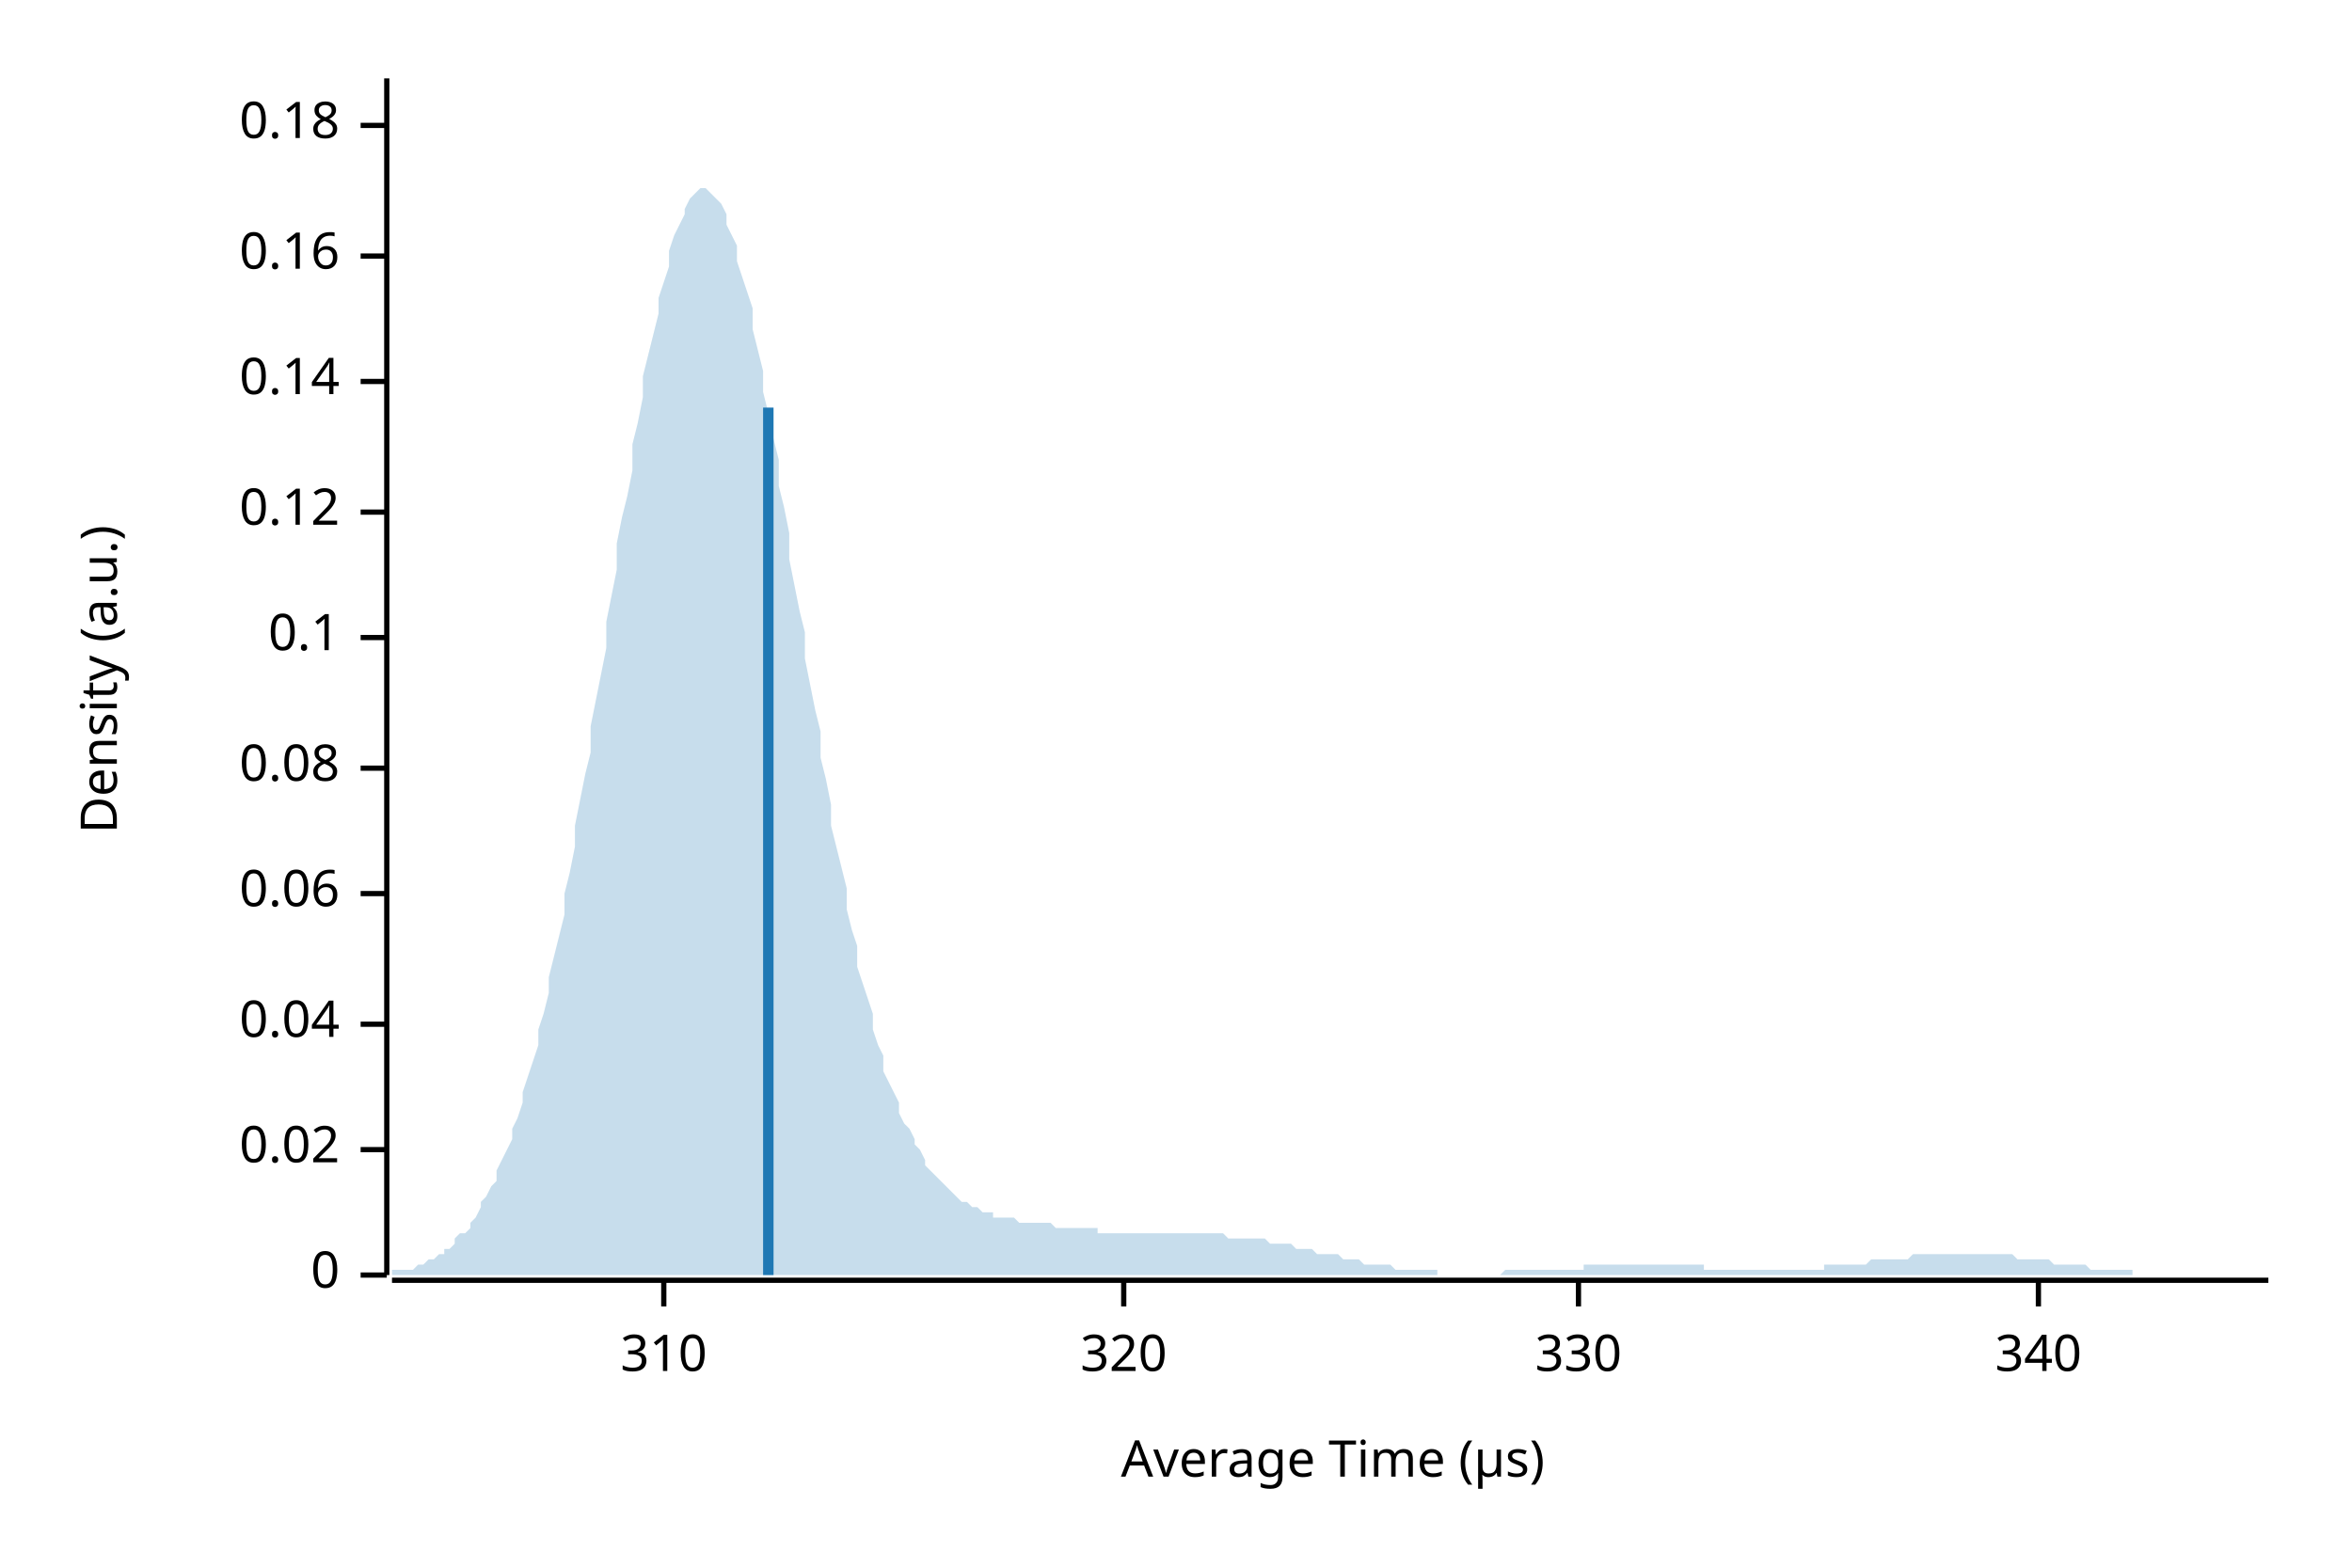
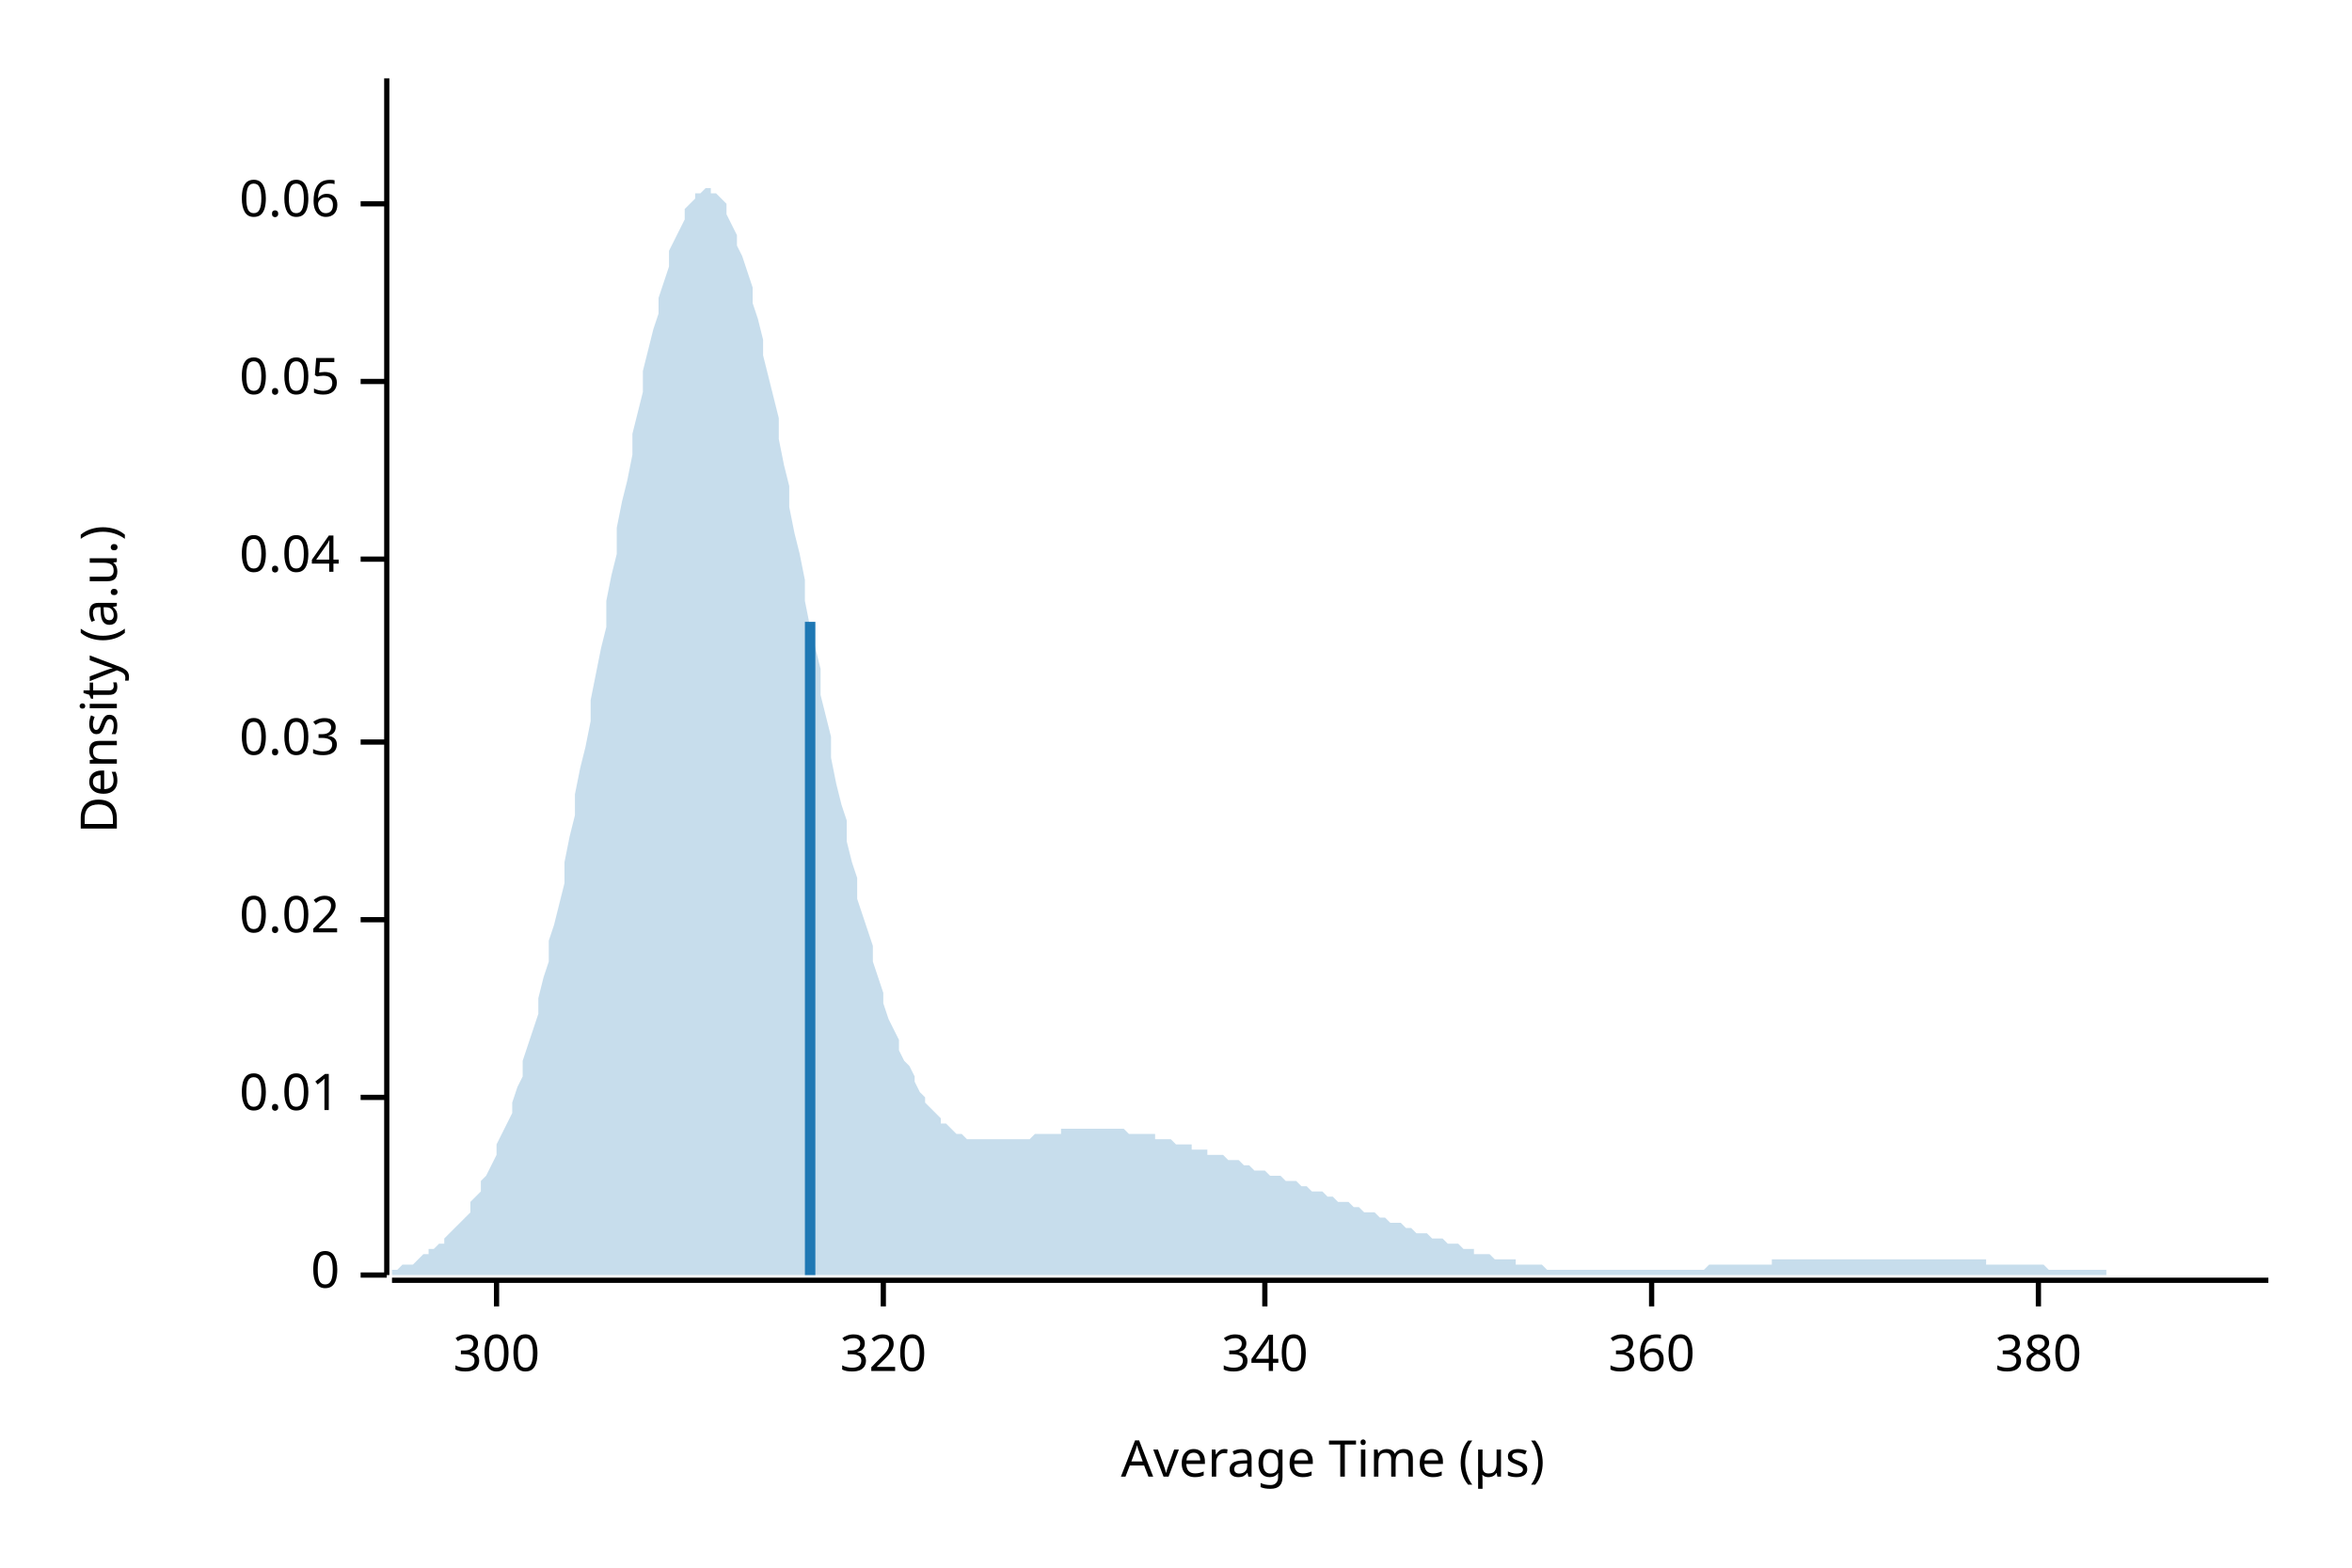
<svg xmlns="http://www.w3.org/2000/svg" width="450" height="300" viewBox="0 0 450 300">
  <text x="15" y="130" dy="0.76em" text-anchor="middle" font-family="sans-serif" font-size="9.677" opacity="1" fill="#000000" transform="rotate(270, 15, 130)">
Density (a.u.)
</text>
  <text x="255" y="285" dy="-0.5ex" text-anchor="middle" font-family="sans-serif" font-size="9.677" opacity="1" fill="#000000">
Average Time (µs)
</text>
  <polyline fill="none" opacity="1" stroke="#000000" stroke-width="1" points="74,15 74,244 " />
  <text x="65" y="244" dy="0.5ex" text-anchor="end" font-family="sans-serif" font-size="9.677" opacity="1" fill="#000000">
0
</text>
  <polyline fill="none" opacity="1" stroke="#000000" stroke-width="1" points="69,244 74,244 " />
-   <text x="65" y="220" dy="0.5ex" text-anchor="end" font-family="sans-serif" font-size="9.677" opacity="1" fill="#000000">
+   <text x="65" y="210" dy="0.5ex" text-anchor="end" font-family="sans-serif" font-size="9.677" opacity="1" fill="#000000">
+ 0.01
+ </text>
+   <polyline fill="none" opacity="1" stroke="#000000" stroke-width="1" points="69,210 74,210 " />
+   <text x="65" y="176" dy="0.5ex" text-anchor="end" font-family="sans-serif" font-size="9.677" opacity="1" fill="#000000">
0.02
</text>
-   <polyline fill="none" opacity="1" stroke="#000000" stroke-width="1" points="69,220 74,220 " />
-   <text x="65" y="196" dy="0.5ex" text-anchor="end" font-family="sans-serif" font-size="9.677" opacity="1" fill="#000000">
+   <polyline fill="none" opacity="1" stroke="#000000" stroke-width="1" points="69,176 74,176 " />
+   <text x="65" y="142" dy="0.5ex" text-anchor="end" font-family="sans-serif" font-size="9.677" opacity="1" fill="#000000">
+ 0.03
+ </text>
+   <polyline fill="none" opacity="1" stroke="#000000" stroke-width="1" points="69,142 74,142 " />
+   <text x="65" y="107" dy="0.5ex" text-anchor="end" font-family="sans-serif" font-size="9.677" opacity="1" fill="#000000">
0.04
</text>
-   <polyline fill="none" opacity="1" stroke="#000000" stroke-width="1" points="69,196 74,196 " />
-   <text x="65" y="171" dy="0.5ex" text-anchor="end" font-family="sans-serif" font-size="9.677" opacity="1" fill="#000000">
+   <polyline fill="none" opacity="1" stroke="#000000" stroke-width="1" points="69,107 74,107 " />
+   <text x="65" y="73" dy="0.5ex" text-anchor="end" font-family="sans-serif" font-size="9.677" opacity="1" fill="#000000">
+ 0.05
+ </text>
+   <polyline fill="none" opacity="1" stroke="#000000" stroke-width="1" points="69,73 74,73 " />
+   <text x="65" y="39" dy="0.5ex" text-anchor="end" font-family="sans-serif" font-size="9.677" opacity="1" fill="#000000">
0.06
</text>
-   <polyline fill="none" opacity="1" stroke="#000000" stroke-width="1" points="69,171 74,171 " />
-   <text x="65" y="147" dy="0.5ex" text-anchor="end" font-family="sans-serif" font-size="9.677" opacity="1" fill="#000000">
- 0.08
+   <polyline fill="none" opacity="1" stroke="#000000" stroke-width="1" points="69,39 74,39 " />
+   <polyline fill="none" opacity="1" stroke="#000000" stroke-width="1" points="75,245 434,245 " />
+   <text x="95" y="255" dy="0.76em" text-anchor="middle" font-family="sans-serif" font-size="9.677" opacity="1" fill="#000000">
+ 300
</text>
-   <polyline fill="none" opacity="1" stroke="#000000" stroke-width="1" points="69,147 74,147 " />
-   <text x="65" y="122" dy="0.5ex" text-anchor="end" font-family="sans-serif" font-size="9.677" opacity="1" fill="#000000">
- 0.1
- </text>
-   <polyline fill="none" opacity="1" stroke="#000000" stroke-width="1" points="69,122 74,122 " />
-   <text x="65" y="98" dy="0.5ex" text-anchor="end" font-family="sans-serif" font-size="9.677" opacity="1" fill="#000000">
- 0.12
- </text>
-   <polyline fill="none" opacity="1" stroke="#000000" stroke-width="1" points="69,98 74,98 " />
-   <text x="65" y="73" dy="0.5ex" text-anchor="end" font-family="sans-serif" font-size="9.677" opacity="1" fill="#000000">
- 0.14
- </text>
-   <polyline fill="none" opacity="1" stroke="#000000" stroke-width="1" points="69,73 74,73 " />
-   <text x="65" y="49" dy="0.5ex" text-anchor="end" font-family="sans-serif" font-size="9.677" opacity="1" fill="#000000">
- 0.16
- </text>
-   <polyline fill="none" opacity="1" stroke="#000000" stroke-width="1" points="69,49 74,49 " />
-   <text x="65" y="24" dy="0.5ex" text-anchor="end" font-family="sans-serif" font-size="9.677" opacity="1" fill="#000000">
- 0.18
- </text>
-   <polyline fill="none" opacity="1" stroke="#000000" stroke-width="1" points="69,24 74,24 " />
-   <polyline fill="none" opacity="1" stroke="#000000" stroke-width="1" points="75,245 434,245 " />
-   <text x="127" y="255" dy="0.76em" text-anchor="middle" font-family="sans-serif" font-size="9.677" opacity="1" fill="#000000">
- 310
- </text>
-   <polyline fill="none" opacity="1" stroke="#000000" stroke-width="1" points="127,245 127,250 " />
-   <text x="215" y="255" dy="0.76em" text-anchor="middle" font-family="sans-serif" font-size="9.677" opacity="1" fill="#000000">
+   <polyline fill="none" opacity="1" stroke="#000000" stroke-width="1" points="95,245 95,250 " />
+   <text x="169" y="255" dy="0.76em" text-anchor="middle" font-family="sans-serif" font-size="9.677" opacity="1" fill="#000000">
320
</text>
-   <polyline fill="none" opacity="1" stroke="#000000" stroke-width="1" points="215,245 215,250 " />
-   <text x="302" y="255" dy="0.76em" text-anchor="middle" font-family="sans-serif" font-size="9.677" opacity="1" fill="#000000">
- 330
- </text>
-   <polyline fill="none" opacity="1" stroke="#000000" stroke-width="1" points="302,245 302,250 " />
-   <text x="390" y="255" dy="0.76em" text-anchor="middle" font-family="sans-serif" font-size="9.677" opacity="1" fill="#000000">
+   <polyline fill="none" opacity="1" stroke="#000000" stroke-width="1" points="169,245 169,250 " />
+   <text x="242" y="255" dy="0.76em" text-anchor="middle" font-family="sans-serif" font-size="9.677" opacity="1" fill="#000000">
340
</text>
+   <polyline fill="none" opacity="1" stroke="#000000" stroke-width="1" points="242,245 242,250 " />
+   <text x="316" y="255" dy="0.76em" text-anchor="middle" font-family="sans-serif" font-size="9.677" opacity="1" fill="#000000">
+ 360
+ </text>
+   <polyline fill="none" opacity="1" stroke="#000000" stroke-width="1" points="316,245 316,250 " />
+   <text x="390" y="255" dy="0.76em" text-anchor="middle" font-family="sans-serif" font-size="9.677" opacity="1" fill="#000000">
+ 380
+ </text>
  <polyline fill="none" opacity="1" stroke="#000000" stroke-width="1" points="390,245 390,250 " />
-   <polygon opacity="0.25" fill="#1F78B4" points="75,244 75,243 76,243 77,243 77,243 78,243 79,243 80,242 80,242 81,242 82,241 82,241 83,241 84,240 85,240 85,239 86,239 87,238 87,237 88,236 89,236 90,235 90,234 91,233 92,231 92,230 93,229 94,227 95,226 95,224 96,222 97,220 98,218 98,216 99,214 100,211 100,209 101,206 102,203 103,200 103,197 104,194 105,190 105,187 106,183 107,179 108,175 108,171 109,167 110,162 110,158 111,153 112,148 113,144 113,139 114,134 115,129 116,124 116,119 117,114 118,109 118,104 119,99 120,95 121,90 121,85 122,81 123,76 123,72 124,68 125,64 126,60 126,57 127,54 128,51 128,48 129,45 130,43 131,41 131,40 132,38 133,37 133,37 134,36 135,36 136,37 136,37 137,38 138,39 139,41 139,43 140,45 141,47 141,50 142,53 143,56 144,59 144,63 145,67 146,71 146,75 147,79 148,84 149,88 149,93 150,97 151,102 151,107 152,112 153,117 154,121 154,126 155,131 156,136 157,140 157,145 158,149 159,154 159,158 160,162 161,166 162,170 162,174 163,178 164,181 164,185 165,188 166,191 167,194 167,197 168,200 169,202 169,205 170,207 171,209 172,211 172,213 173,215 174,216 175,218 175,219 176,220 177,222 177,223 178,224 179,225 180,226 180,226 181,227 182,228 182,228 183,229 184,230 185,230 185,230 186,231 187,231 187,231 188,232 189,232 190,232 190,233 191,233 192,233 192,233 193,233 194,233 195,234 195,234 196,234 197,234 198,234 198,234 199,234 200,234 200,234 201,234 202,235 203,235 203,235 204,235 205,235 205,235 206,235 207,235 208,235 208,235 209,235 210,235 210,236 211,236 212,236 213,236 213,236 214,236 215,236 216,236 216,236 217,236 218,236 218,236 219,236 220,236 221,236 221,236 222,236 223,236 223,236 224,236 225,236 226,236 226,236 227,236 228,236 228,236 229,236 230,236 231,236 231,236 232,236 233,236 233,236 234,236 235,237 236,237 236,237 237,237 238,237 239,237 239,237 240,237 241,237 241,237 242,237 243,238 244,238 244,238 245,238 246,238 246,238 247,238 248,239 249,239 249,239 250,239 251,239 251,239 252,240 253,240 254,240 254,240 255,240 256,240 257,241 257,241 258,241 259,241 259,241 260,241 261,242 262,242 262,242 263,242 264,242 264,242 265,242 266,242 267,243 267,243 268,243 269,243 269,243 270,243 271,243 272,243 272,243 273,243 274,243 275,243 275,244 276,244 277,244 277,244 278,244 279,244 280,244 280,244 281,244 282,244 282,244 283,244 284,244 285,244 285,244 286,244 287,244 287,244 288,243 289,243 290,243 290,243 291,243 292,243 292,243 293,243 294,243 295,243 295,243 296,243 297,243 298,243 298,243 299,243 300,243 300,243 301,243 302,243 303,243 303,242 304,242 305,242 305,242 306,242 307,242 308,242 308,242 309,242 310,242 310,242 311,242 312,242 313,242 313,242 314,242 315,242 316,242 316,242 317,242 318,242 318,242 319,242 320,242 321,242 321,242 322,242 323,242 323,242 324,242 325,242 326,242 326,243 327,243 328,243 328,243 329,243 330,243 331,243 331,243 332,243 333,243 333,243 334,243 335,243 336,243 336,243 337,243 338,243 339,243 339,243 340,243 341,243 341,243 342,243 343,243 344,243 344,243 345,243 346,243 346,243 347,243 348,243 349,243 349,242 350,242 351,242 351,242 352,242 353,242 354,242 354,242 355,242 356,242 357,242 357,242 358,241 359,241 359,241 360,241 361,241 362,241 362,241 363,241 364,241 364,241 365,241 366,240 367,240 367,240 368,240 369,240 369,240 370,240 371,240 372,240 372,240 373,240 374,240 375,240 375,240 376,240 377,240 377,240 378,240 379,240 380,240 380,240 381,240 382,240 382,240 383,240 384,240 385,240 385,240 386,241 387,241 387,241 388,241 389,241 390,241 390,241 391,241 392,241 392,241 393,242 394,242 395,242 395,242 396,242 397,242 398,242 398,242 399,242 400,243 400,243 401,243 402,243 403,243 403,243 404,243 405,243 405,243 406,243 407,243 408,243 408,244 409,244 410,244 410,244 411,244 412,244 413,244 413,244 414,244 415,244 416,244 416,244 417,244 418,244 418,244 419,244 420,244 421,244 421,244 422,244 423,244 423,244 424,244 425,244 426,244 426,244 427,244 428,244 428,244 429,244 430,244 431,244 431,244 432,244 433,244 434,244 434,244 75,244 " />
-   <polyline fill="none" opacity="1" stroke="#1F78B4" stroke-width="2" points="147,244 147,78 " />
+   <polygon opacity="0.25" fill="#1F78B4" points="75,243 75,243 76,243 77,242 77,242 78,242 79,242 80,241 80,241 81,240 82,240 82,239 83,239 84,238 85,238 85,237 86,236 87,235 87,235 88,234 89,233 90,232 90,230 91,229 92,228 92,226 93,225 94,223 95,221 95,219 96,217 97,215 98,213 98,211 99,208 100,206 100,203 101,200 102,197 103,194 103,191 104,187 105,184 105,180 106,177 107,173 108,169 108,165 109,160 110,156 110,152 111,147 112,143 113,138 113,134 114,129 115,124 116,120 116,115 117,110 118,106 118,101 119,96 120,92 121,87 121,83 122,79 123,75 123,71 124,67 125,63 126,60 126,57 127,54 128,51 128,48 129,46 130,44 131,42 131,40 132,39 133,38 133,37 134,37 135,36 136,36 136,37 137,37 138,38 139,39 139,41 140,43 141,45 141,47 142,49 143,52 144,55 144,58 145,61 146,65 146,68 147,72 148,76 149,80 149,84 150,89 151,93 151,97 152,102 153,106 154,111 154,115 155,120 156,124 157,128 157,133 158,137 159,141 159,145 160,150 161,154 162,157 162,161 163,165 164,168 164,172 165,175 166,178 167,181 167,184 168,187 169,190 169,192 170,195 171,197 172,199 172,201 173,203 174,204 175,206 175,207 176,209 177,210 177,211 178,212 179,213 180,214 180,215 181,215 182,216 182,216 183,217 184,217 185,218 185,218 186,218 187,218 187,218 188,218 189,218 190,218 190,218 191,218 192,218 192,218 193,218 194,218 195,218 195,218 196,218 197,218 198,217 198,217 199,217 200,217 200,217 201,217 202,217 203,217 203,216 204,216 205,216 205,216 206,216 207,216 208,216 208,216 209,216 210,216 210,216 211,216 212,216 213,216 213,216 214,216 215,216 216,217 216,217 217,217 218,217 218,217 219,217 220,217 221,217 221,218 222,218 223,218 223,218 224,218 225,219 226,219 226,219 227,219 228,219 228,220 229,220 230,220 231,220 231,221 232,221 233,221 233,221 234,221 235,222 236,222 236,222 237,222 238,223 239,223 239,223 240,224 241,224 241,224 242,224 243,225 244,225 244,225 245,225 246,226 246,226 247,226 248,226 249,227 249,227 250,227 251,228 251,228 252,228 253,228 254,229 254,229 255,229 256,230 257,230 257,230 258,230 259,231 259,231 260,231 261,232 262,232 262,232 263,232 264,233 264,233 265,233 266,234 267,234 267,234 268,234 269,235 269,235 270,235 271,236 272,236 272,236 273,236 274,237 275,237 275,237 276,237 277,238 277,238 278,238 279,238 280,239 280,239 281,239 282,239 282,240 283,240 284,240 285,240 285,240 286,241 287,241 287,241 288,241 289,241 290,241 290,242 291,242 292,242 292,242 293,242 294,242 295,242 295,242 296,243 297,243 298,243 298,243 299,243 300,243 300,243 301,243 302,243 303,243 303,243 304,243 305,243 305,243 306,243 307,243 308,243 308,243 309,243 310,243 310,243 311,243 312,243 313,243 313,243 314,243 315,243 316,243 316,243 317,243 318,243 318,243 319,243 320,243 321,243 321,243 322,243 323,243 323,243 324,243 325,243 326,243 326,243 327,242 328,242 328,242 329,242 330,242 331,242 331,242 332,242 333,242 333,242 334,242 335,242 336,242 336,242 337,242 338,242 339,242 339,241 340,241 341,241 341,241 342,241 343,241 344,241 344,241 345,241 346,241 346,241 347,241 348,241 349,241 349,241 350,241 351,241 351,241 352,241 353,241 354,241 354,241 355,241 356,241 357,241 357,241 358,241 359,241 359,241 360,241 361,241 362,241 362,241 363,241 364,241 364,241 365,241 366,241 367,241 367,241 368,241 369,241 369,241 370,241 371,241 372,241 372,241 373,241 374,241 375,241 375,241 376,241 377,241 377,241 378,241 379,241 380,241 380,242 381,242 382,242 382,242 383,242 384,242 385,242 385,242 386,242 387,242 387,242 388,242 389,242 390,242 390,242 391,242 392,243 392,243 393,243 394,243 395,243 395,243 396,243 397,243 398,243 398,243 399,243 400,243 400,243 401,243 402,243 403,243 403,244 404,244 405,244 405,244 406,244 407,244 408,244 408,244 409,244 410,244 410,244 411,244 412,244 413,244 413,244 414,244 415,244 416,244 416,244 417,244 418,244 418,244 419,244 420,244 421,244 421,244 422,244 423,244 423,244 424,244 425,244 426,244 426,244 427,244 428,244 428,244 429,244 430,244 431,244 431,244 432,244 433,244 434,244 434,244 75,244 " />
+   <polyline fill="none" opacity="1" stroke="#1F78B4" stroke-width="2" points="155,244 155,119 " />
</svg>
